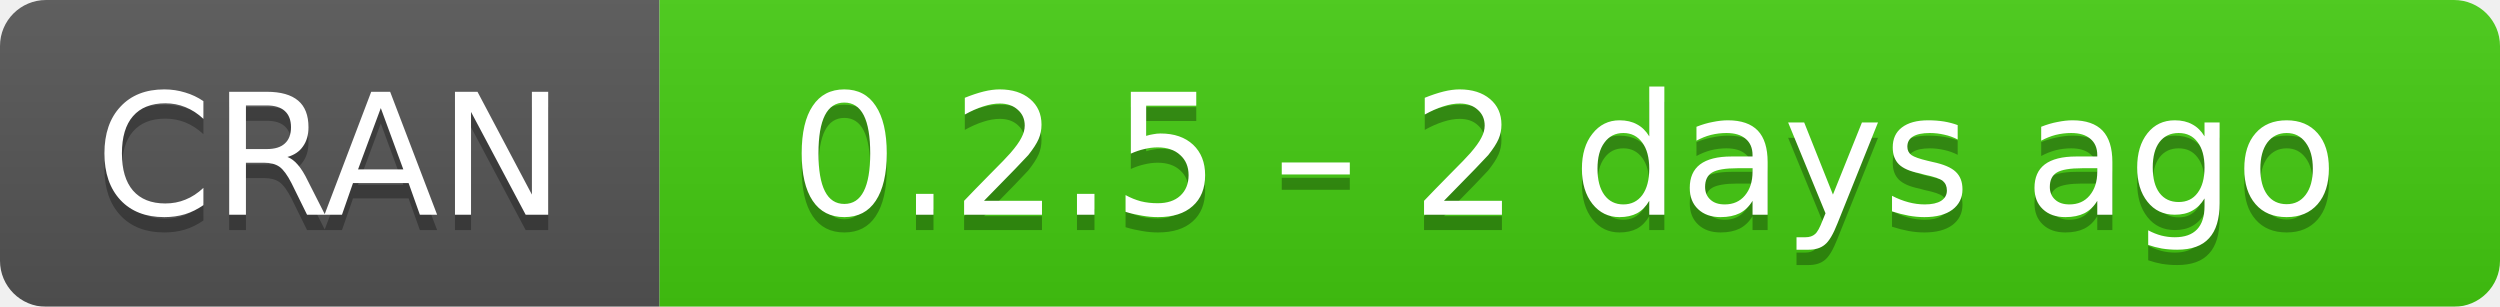
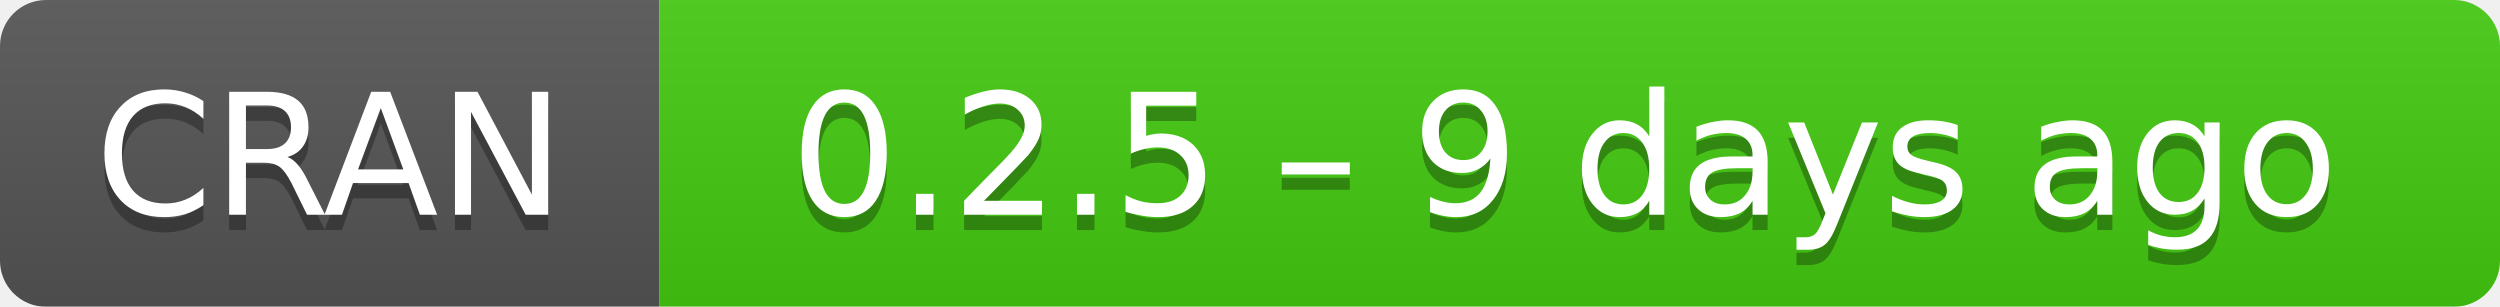
- <svg xmlns="http://www.w3.org/2000/svg" width="163" height="20" aria-label="CRAN 0.2.5 – 2 days ago">
+ <svg xmlns="http://www.w3.org/2000/svg" width="163" height="20" aria-label="CRAN 0.2.5 – 9 days ago">
  <linearGradient id="b" x2="0" y2="100%">
    <stop offset="0" stop-color="#bbb" stop-opacity=".1" />
    <stop offset="1" stop-opacity=".1" />
  </linearGradient>
  <mask id="a">
    <rect width="163" height="20" rx="3" fill="#fff" />
  </mask>
  <g mask="url(#a)">
    <path fill="#555" d="M0 0h43v20H0z" />
    <path fill="#4c1" d="M43 0h141v20H43z" />
    <path fill="url(#b)" d="M0 0h163v20H0z" />
  </g>
  <g fill="#fff" text-anchor="middle" font-family="DejaVu Sans,Verdana,Geneva,sans-serif" font-size="11">
    <text x="21.5" y="15" fill="#010101" fill-opacity=".3">
      CRAN
    </text>
    <text x="21.5" y="14">
      CRAN
    </text>
    <text x="102" y="15" fill="#010101" fill-opacity=".3">
-       0.2.5 – 2 days ago
+       0.2.5 – 9 days ago
    </text>
    <text x="102" y="14">
-       0.2.5 – 2 days ago
+       0.2.5 – 9 days ago
    </text>
  </g>
</svg>
